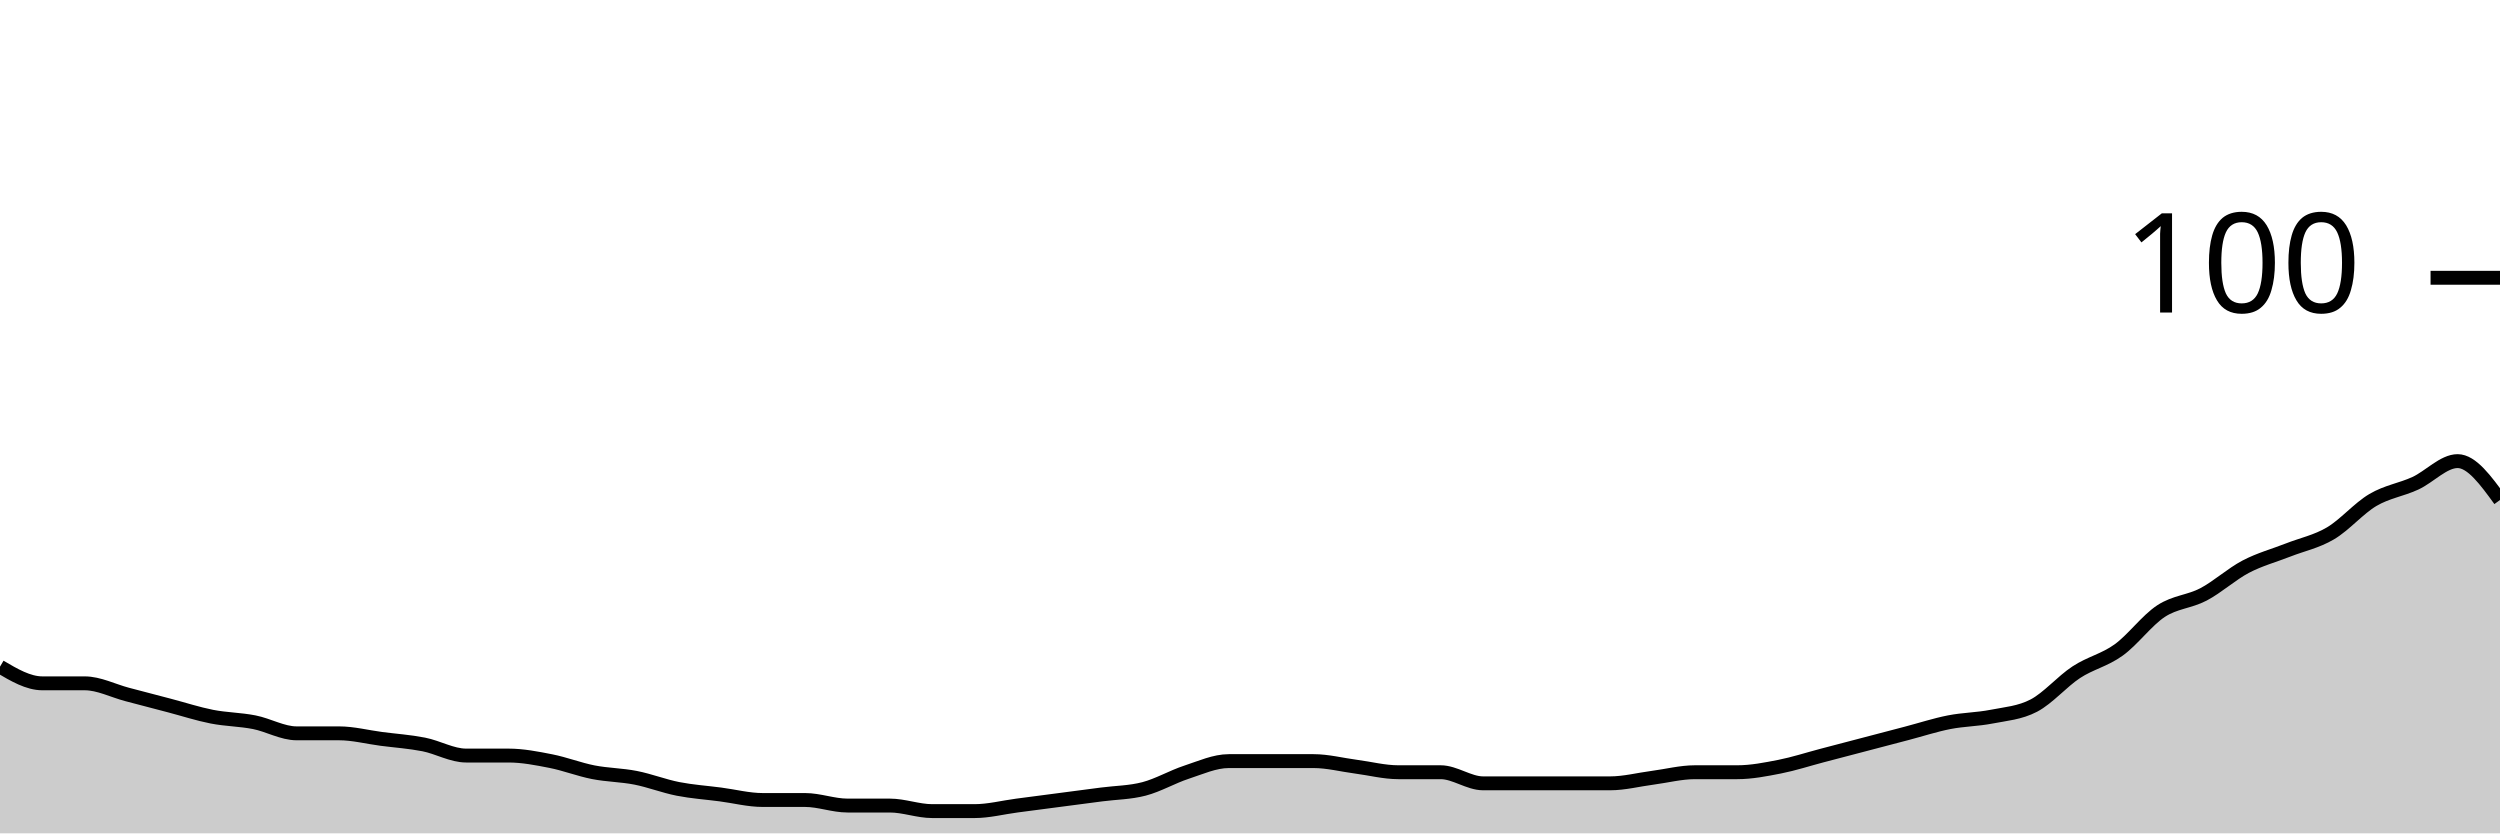
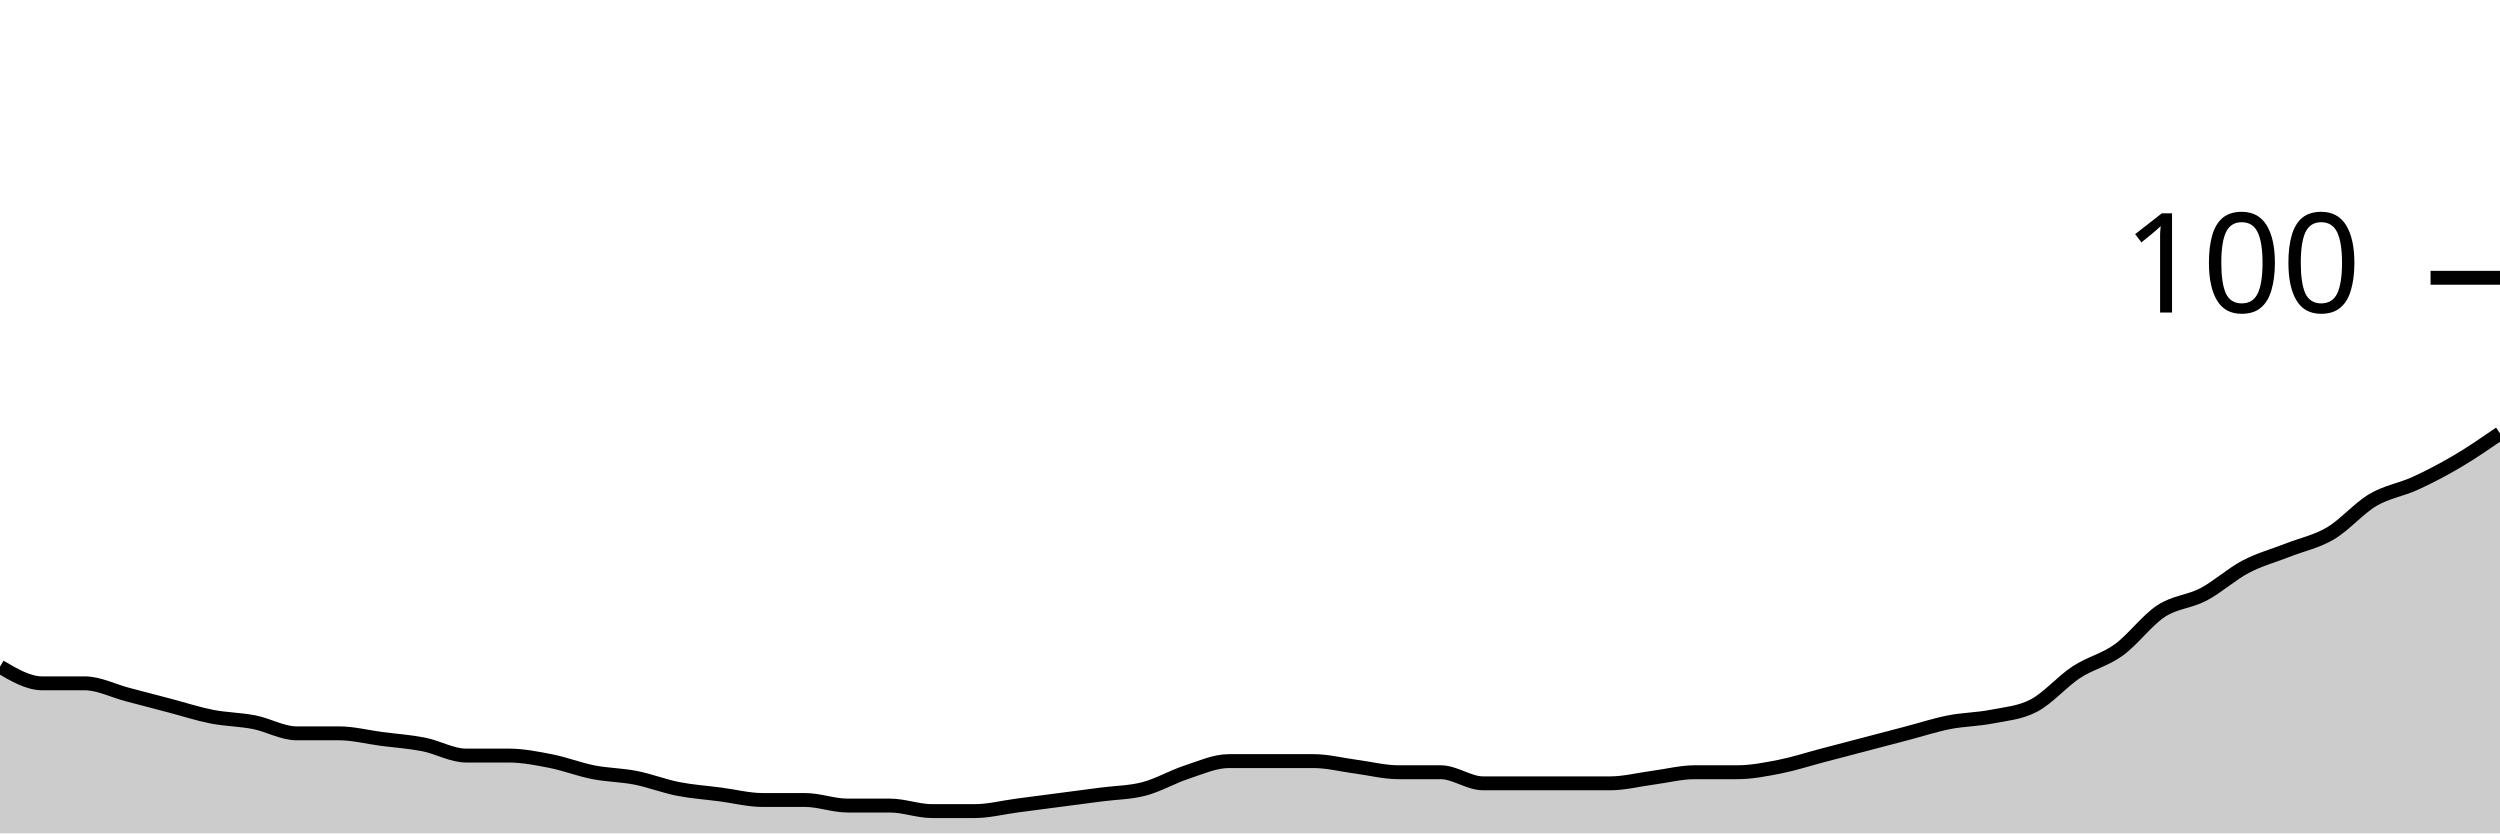
<svg xmlns="http://www.w3.org/2000/svg" viewBox="0 0 180 60">
  <g transform="translate(0,20)">
-     <path class="area" fill="rgba(0, 0, 0, 0.2)" d="M0,28C1.017,28.6,2.034,29.2,3.051,29.2C4.068,29.2,5.085,29.2,6.102,29.2C7.119,29.2,8.136,29.733,9.153,30C10.169,30.267,11.186,30.533,12.203,30.8C13.22,31.067,14.237,31.4,15.254,31.6C16.271,31.8,17.288,31.8,18.305,32C19.322,32.2,20.339,32.8,21.356,32.8C22.373,32.8,23.39,32.8,24.407,32.8C25.424,32.8,26.441,33.067,27.458,33.2C28.475,33.333,29.492,33.4,30.508,33.6C31.525,33.8,32.542,34.4,33.559,34.4C34.576,34.4,35.593,34.4,36.61,34.4C37.627,34.4,38.644,34.6,39.661,34.8C40.678,35,41.695,35.4,42.712,35.6C43.729,35.8,44.746,35.8,45.763,36C46.78,36.2,47.797,36.6,48.814,36.8C49.831,37,50.847,37.067,51.864,37.2C52.881,37.333,53.898,37.6,54.915,37.6C55.932,37.6,56.949,37.6,57.966,37.6C58.983,37.6,60,38,61.017,38C62.034,38,63.051,38,64.068,38C65.085,38,66.102,38.4,67.119,38.4C68.136,38.4,69.153,38.4,70.169,38.4C71.186,38.4,72.203,38.133,73.22,38C74.237,37.867,75.254,37.733,76.271,37.6C77.288,37.467,78.305,37.333,79.322,37.2C80.339,37.067,81.356,37.067,82.373,36.8C83.39,36.533,84.407,35.933,85.424,35.6C86.441,35.267,87.458,34.8,88.475,34.8C89.492,34.8,90.508,34.8,91.525,34.8C92.542,34.8,93.559,34.8,94.576,34.8C95.593,34.8,96.61,35.067,97.627,35.2C98.644,35.333,99.661,35.6,100.678,35.6C101.695,35.6,102.712,35.6,103.729,35.6C104.746,35.6,105.763,36.4,106.78,36.4C107.797,36.4,108.814,36.4,109.831,36.4C110.847,36.4,111.864,36.4,112.881,36.4C113.898,36.4,114.915,36.4,115.932,36.4C116.949,36.4,117.966,36.133,118.983,36C120,35.867,121.017,35.6,122.034,35.6C123.051,35.6,124.068,35.6,125.085,35.6C126.102,35.6,127.119,35.4,128.136,35.2C129.153,35,130.169,34.667,131.186,34.4C132.203,34.133,133.22,33.867,134.237,33.6C135.254,33.333,136.271,33.067,137.288,32.8C138.305,32.533,139.322,32.2,140.339,32C141.356,31.8,142.373,31.8,143.39,31.6C144.407,31.4,145.424,31.333,146.441,30.8C147.458,30.267,148.475,29.067,149.492,28.4C150.508,27.733,151.525,27.533,152.542,26.8C153.559,26.067,154.576,24.667,155.593,24C156.61,23.333,157.627,23.333,158.644,22.8C159.661,22.267,160.678,21.333,161.695,20.8C162.712,20.267,163.729,20,164.746,19.6C165.763,19.2,166.78,19,167.797,18.4C168.814,17.8,169.831,16.6,170.847,16C171.864,15.4,172.881,15.267,173.898,14.8C174.915,14.333,175.932,13.2,176.949,13.2C177.966,13.2,178.983,14.6,180,16L180,40C178.983,40,177.966,40,176.949,40C175.932,40,174.915,40,173.898,40C172.881,40,171.864,40,170.847,40C169.831,40,168.814,40,167.797,40C166.78,40,165.763,40,164.746,40C163.729,40,162.712,40,161.695,40C160.678,40,159.661,40,158.644,40C157.627,40,156.61,40,155.593,40C154.576,40,153.559,40,152.542,40C151.525,40,150.508,40,149.492,40C148.475,40,147.458,40,146.441,40C145.424,40,144.407,40,143.39,40C142.373,40,141.356,40,140.339,40C139.322,40,138.305,40,137.288,40C136.271,40,135.254,40,134.237,40C133.22,40,132.203,40,131.186,40C130.169,40,129.153,40,128.136,40C127.119,40,126.102,40,125.085,40C124.068,40,123.051,40,122.034,40C121.017,40,120,40,118.983,40C117.966,40,116.949,40,115.932,40C114.915,40,113.898,40,112.881,40C111.864,40,110.847,40,109.831,40C108.814,40,107.797,40,106.78,40C105.763,40,104.746,40,103.729,40C102.712,40,101.695,40,100.678,40C99.661,40,98.644,40,97.627,40C96.61,40,95.593,40,94.576,40C93.559,40,92.542,40,91.525,40C90.508,40,89.492,40,88.475,40C87.458,40,86.441,40,85.424,40C84.407,40,83.39,40,82.373,40C81.356,40,80.339,40,79.322,40C78.305,40,77.288,40,76.271,40C75.254,40,74.237,40,73.22,40C72.203,40,71.186,40,70.169,40C69.153,40,68.136,40,67.119,40C66.102,40,65.085,40,64.068,40C63.051,40,62.034,40,61.017,40C60,40,58.983,40,57.966,40C56.949,40,55.932,40,54.915,40C53.898,40,52.881,40,51.864,40C50.847,40,49.831,40,48.814,40C47.797,40,46.78,40,45.763,40C44.746,40,43.729,40,42.712,40C41.695,40,40.678,40,39.661,40C38.644,40,37.627,40,36.61,40C35.593,40,34.576,40,33.559,40C32.542,40,31.525,40,30.508,40C29.492,40,28.475,40,27.458,40C26.441,40,25.424,40,24.407,40C23.39,40,22.373,40,21.356,40C20.339,40,19.322,40,18.305,40C17.288,40,16.271,40,15.254,40C14.237,40,13.22,40,12.203,40C11.186,40,10.169,40,9.153,40C8.136,40,7.119,40,6.102,40C5.085,40,4.068,40,3.051,40C2.034,40,1.017,40,0,40Z" />
-     <path class="line" stroke="black" fill="none" d="M0,28C1.017,28.6,2.034,29.2,3.051,29.2C4.068,29.2,5.085,29.2,6.102,29.2C7.119,29.2,8.136,29.733,9.153,30C10.169,30.267,11.186,30.533,12.203,30.8C13.22,31.067,14.237,31.4,15.254,31.6C16.271,31.8,17.288,31.8,18.305,32C19.322,32.2,20.339,32.8,21.356,32.8C22.373,32.8,23.39,32.8,24.407,32.8C25.424,32.8,26.441,33.067,27.458,33.2C28.475,33.333,29.492,33.4,30.508,33.6C31.525,33.8,32.542,34.4,33.559,34.4C34.576,34.4,35.593,34.4,36.61,34.4C37.627,34.4,38.644,34.6,39.661,34.8C40.678,35,41.695,35.4,42.712,35.6C43.729,35.8,44.746,35.8,45.763,36C46.78,36.2,47.797,36.6,48.814,36.8C49.831,37,50.847,37.067,51.864,37.2C52.881,37.333,53.898,37.6,54.915,37.6C55.932,37.6,56.949,37.6,57.966,37.6C58.983,37.6,60,38,61.017,38C62.034,38,63.051,38,64.068,38C65.085,38,66.102,38.4,67.119,38.4C68.136,38.4,69.153,38.4,70.169,38.4C71.186,38.4,72.203,38.133,73.22,38C74.237,37.867,75.254,37.733,76.271,37.6C77.288,37.467,78.305,37.333,79.322,37.2C80.339,37.067,81.356,37.067,82.373,36.8C83.39,36.533,84.407,35.933,85.424,35.6C86.441,35.267,87.458,34.8,88.475,34.8C89.492,34.8,90.508,34.8,91.525,34.8C92.542,34.8,93.559,34.8,94.576,34.8C95.593,34.8,96.61,35.067,97.627,35.2C98.644,35.333,99.661,35.6,100.678,35.6C101.695,35.6,102.712,35.6,103.729,35.6C104.746,35.6,105.763,36.4,106.78,36.4C107.797,36.4,108.814,36.4,109.831,36.4C110.847,36.4,111.864,36.4,112.881,36.4C113.898,36.4,114.915,36.4,115.932,36.4C116.949,36.4,117.966,36.133,118.983,36C120,35.867,121.017,35.6,122.034,35.6C123.051,35.6,124.068,35.6,125.085,35.6C126.102,35.6,127.119,35.4,128.136,35.2C129.153,35,130.169,34.667,131.186,34.4C132.203,34.133,133.22,33.867,134.237,33.6C135.254,33.333,136.271,33.067,137.288,32.8C138.305,32.533,139.322,32.2,140.339,32C141.356,31.8,142.373,31.8,143.39,31.6C144.407,31.4,145.424,31.333,146.441,30.8C147.458,30.267,148.475,29.067,149.492,28.4C150.508,27.733,151.525,27.533,152.542,26.8C153.559,26.067,154.576,24.667,155.593,24C156.61,23.333,157.627,23.333,158.644,22.8C159.661,22.267,160.678,21.333,161.695,20.8C162.712,20.267,163.729,20,164.746,19.6C165.763,19.2,166.78,19,167.797,18.4C168.814,17.8,169.831,16.6,170.847,16C171.864,15.4,172.881,15.267,173.898,14.8C174.915,14.333,175.932,13.2,176.949,13.2C177.966,13.2,178.983,14.6,180,16" />
+     <path class="area" fill="rgba(0, 0, 0, 0.2)" d="M0,28C1.017,28.6,2.034,29.2,3.051,29.2C4.068,29.2,5.085,29.2,6.102,29.2C7.119,29.2,8.136,29.733,9.153,30C10.169,30.267,11.186,30.533,12.203,30.8C13.22,31.067,14.237,31.4,15.254,31.6C16.271,31.8,17.288,31.8,18.305,32C19.322,32.2,20.339,32.8,21.356,32.8C22.373,32.8,23.39,32.8,24.407,32.8C25.424,32.8,26.441,33.067,27.458,33.2C28.475,33.333,29.492,33.4,30.508,33.6C31.525,33.8,32.542,34.4,33.559,34.4C34.576,34.4,35.593,34.4,36.61,34.4C37.627,34.4,38.644,34.6,39.661,34.8C40.678,35,41.695,35.4,42.712,35.6C43.729,35.8,44.746,35.8,45.763,36C46.78,36.2,47.797,36.6,48.814,36.8C49.831,37,50.847,37.067,51.864,37.2C52.881,37.333,53.898,37.6,54.915,37.6C55.932,37.6,56.949,37.6,57.966,37.6C58.983,37.6,60,38,61.017,38C62.034,38,63.051,38,64.068,38C65.085,38,66.102,38.4,67.119,38.4C68.136,38.4,69.153,38.4,70.169,38.4C71.186,38.4,72.203,38.133,73.22,38C74.237,37.867,75.254,37.733,76.271,37.6C77.288,37.467,78.305,37.333,79.322,37.2C80.339,37.067,81.356,37.067,82.373,36.8C83.39,36.533,84.407,35.933,85.424,35.6C86.441,35.267,87.458,34.8,88.475,34.8C89.492,34.8,90.508,34.8,91.525,34.8C92.542,34.8,93.559,34.8,94.576,34.8C95.593,34.8,96.61,35.067,97.627,35.2C98.644,35.333,99.661,35.6,100.678,35.6C101.695,35.6,102.712,35.6,103.729,35.6C104.746,35.6,105.763,36.4,106.78,36.4C107.797,36.4,108.814,36.4,109.831,36.4C110.847,36.4,111.864,36.4,112.881,36.4C113.898,36.4,114.915,36.4,115.932,36.4C116.949,36.4,117.966,36.133,118.983,36C120,35.867,121.017,35.6,122.034,35.6C123.051,35.6,124.068,35.6,125.085,35.6C126.102,35.6,127.119,35.4,128.136,35.2C129.153,35,130.169,34.667,131.186,34.4C132.203,34.133,133.22,33.867,134.237,33.6C135.254,33.333,136.271,33.067,137.288,32.8C138.305,32.533,139.322,32.2,140.339,32C141.356,31.8,142.373,31.8,143.39,31.6C144.407,31.4,145.424,31.333,146.441,30.8C147.458,30.267,148.475,29.067,149.492,28.4C150.508,27.733,151.525,27.533,152.542,26.8C153.559,26.067,154.576,24.667,155.593,24C156.61,23.333,157.627,23.333,158.644,22.8C159.661,22.267,160.678,21.333,161.695,20.8C162.712,20.267,163.729,20,164.746,19.6C165.763,19.2,166.78,19,167.797,18.4C168.814,17.8,169.831,16.6,170.847,16C171.864,15.4,172.881,15.267,173.898,14.8C174.915,14.333,175.932,13.8,176.949,13.2C177.966,12.6,178.983,11.9,180,11.2L180,40C178.983,40,177.966,40,176.949,40C175.932,40,174.915,40,173.898,40C172.881,40,171.864,40,170.847,40C169.831,40,168.814,40,167.797,40C166.78,40,165.763,40,164.746,40C163.729,40,162.712,40,161.695,40C160.678,40,159.661,40,158.644,40C157.627,40,156.61,40,155.593,40C154.576,40,153.559,40,152.542,40C151.525,40,150.508,40,149.492,40C148.475,40,147.458,40,146.441,40C145.424,40,144.407,40,143.39,40C142.373,40,141.356,40,140.339,40C139.322,40,138.305,40,137.288,40C136.271,40,135.254,40,134.237,40C133.22,40,132.203,40,131.186,40C130.169,40,129.153,40,128.136,40C127.119,40,126.102,40,125.085,40C124.068,40,123.051,40,122.034,40C121.017,40,120,40,118.983,40C117.966,40,116.949,40,115.932,40C114.915,40,113.898,40,112.881,40C111.864,40,110.847,40,109.831,40C108.814,40,107.797,40,106.78,40C105.763,40,104.746,40,103.729,40C102.712,40,101.695,40,100.678,40C99.661,40,98.644,40,97.627,40C96.61,40,95.593,40,94.576,40C93.559,40,92.542,40,91.525,40C90.508,40,89.492,40,88.475,40C87.458,40,86.441,40,85.424,40C84.407,40,83.39,40,82.373,40C81.356,40,80.339,40,79.322,40C78.305,40,77.288,40,76.271,40C75.254,40,74.237,40,73.22,40C72.203,40,71.186,40,70.169,40C69.153,40,68.136,40,67.119,40C66.102,40,65.085,40,64.068,40C63.051,40,62.034,40,61.017,40C60,40,58.983,40,57.966,40C56.949,40,55.932,40,54.915,40C53.898,40,52.881,40,51.864,40C50.847,40,49.831,40,48.814,40C47.797,40,46.78,40,45.763,40C44.746,40,43.729,40,42.712,40C41.695,40,40.678,40,39.661,40C38.644,40,37.627,40,36.61,40C35.593,40,34.576,40,33.559,40C32.542,40,31.525,40,30.508,40C29.492,40,28.475,40,27.458,40C26.441,40,25.424,40,24.407,40C23.39,40,22.373,40,21.356,40C20.339,40,19.322,40,18.305,40C17.288,40,16.271,40,15.254,40C14.237,40,13.22,40,12.203,40C11.186,40,10.169,40,9.153,40C8.136,40,7.119,40,6.102,40C5.085,40,4.068,40,3.051,40C2.034,40,1.017,40,0,40Z" />
+     <path class="line" stroke="black" fill="none" d="M0,28C1.017,28.6,2.034,29.2,3.051,29.2C4.068,29.2,5.085,29.2,6.102,29.2C7.119,29.2,8.136,29.733,9.153,30C10.169,30.267,11.186,30.533,12.203,30.8C13.22,31.067,14.237,31.4,15.254,31.6C16.271,31.8,17.288,31.8,18.305,32C19.322,32.2,20.339,32.8,21.356,32.8C22.373,32.8,23.39,32.8,24.407,32.8C25.424,32.8,26.441,33.067,27.458,33.2C28.475,33.333,29.492,33.4,30.508,33.6C31.525,33.8,32.542,34.4,33.559,34.4C34.576,34.4,35.593,34.4,36.61,34.4C37.627,34.4,38.644,34.6,39.661,34.8C40.678,35,41.695,35.4,42.712,35.6C43.729,35.8,44.746,35.8,45.763,36C46.78,36.2,47.797,36.6,48.814,36.8C49.831,37,50.847,37.067,51.864,37.2C52.881,37.333,53.898,37.6,54.915,37.6C55.932,37.6,56.949,37.6,57.966,37.6C58.983,37.6,60,38,61.017,38C62.034,38,63.051,38,64.068,38C65.085,38,66.102,38.4,67.119,38.4C68.136,38.4,69.153,38.4,70.169,38.4C71.186,38.4,72.203,38.133,73.22,38C74.237,37.867,75.254,37.733,76.271,37.6C77.288,37.467,78.305,37.333,79.322,37.2C80.339,37.067,81.356,37.067,82.373,36.8C83.39,36.533,84.407,35.933,85.424,35.6C86.441,35.267,87.458,34.8,88.475,34.8C89.492,34.8,90.508,34.8,91.525,34.8C92.542,34.8,93.559,34.8,94.576,34.8C95.593,34.8,96.61,35.067,97.627,35.2C98.644,35.333,99.661,35.6,100.678,35.6C101.695,35.6,102.712,35.6,103.729,35.6C104.746,35.6,105.763,36.4,106.78,36.4C107.797,36.4,108.814,36.4,109.831,36.4C110.847,36.4,111.864,36.4,112.881,36.4C113.898,36.4,114.915,36.4,115.932,36.4C116.949,36.4,117.966,36.133,118.983,36C120,35.867,121.017,35.6,122.034,35.6C123.051,35.6,124.068,35.6,125.085,35.6C126.102,35.6,127.119,35.4,128.136,35.2C129.153,35,130.169,34.667,131.186,34.4C132.203,34.133,133.22,33.867,134.237,33.6C135.254,33.333,136.271,33.067,137.288,32.8C138.305,32.533,139.322,32.2,140.339,32C141.356,31.8,142.373,31.8,143.39,31.6C144.407,31.4,145.424,31.333,146.441,30.8C147.458,30.267,148.475,29.067,149.492,28.4C150.508,27.733,151.525,27.533,152.542,26.8C153.559,26.067,154.576,24.667,155.593,24C156.61,23.333,157.627,23.333,158.644,22.8C159.661,22.267,160.678,21.333,161.695,20.8C162.712,20.267,163.729,20,164.746,19.6C165.763,19.2,166.78,19,167.797,18.4C168.814,17.8,169.831,16.6,170.847,16C171.864,15.4,172.881,15.267,173.898,14.8C174.915,14.333,175.932,13.8,176.949,13.2C177.966,12.6,178.983,11.9,180,11.2" />
    <path class="axis-ceiling" stroke-width="1" stroke="black" fill="none" d="M175,0L180,0" />
    <text class="axis-ceiling-label" font-family="sans-serif" text-anchor="end" font-size="10px" x="170" y="2.5">100</text>
  </g>
</svg>
